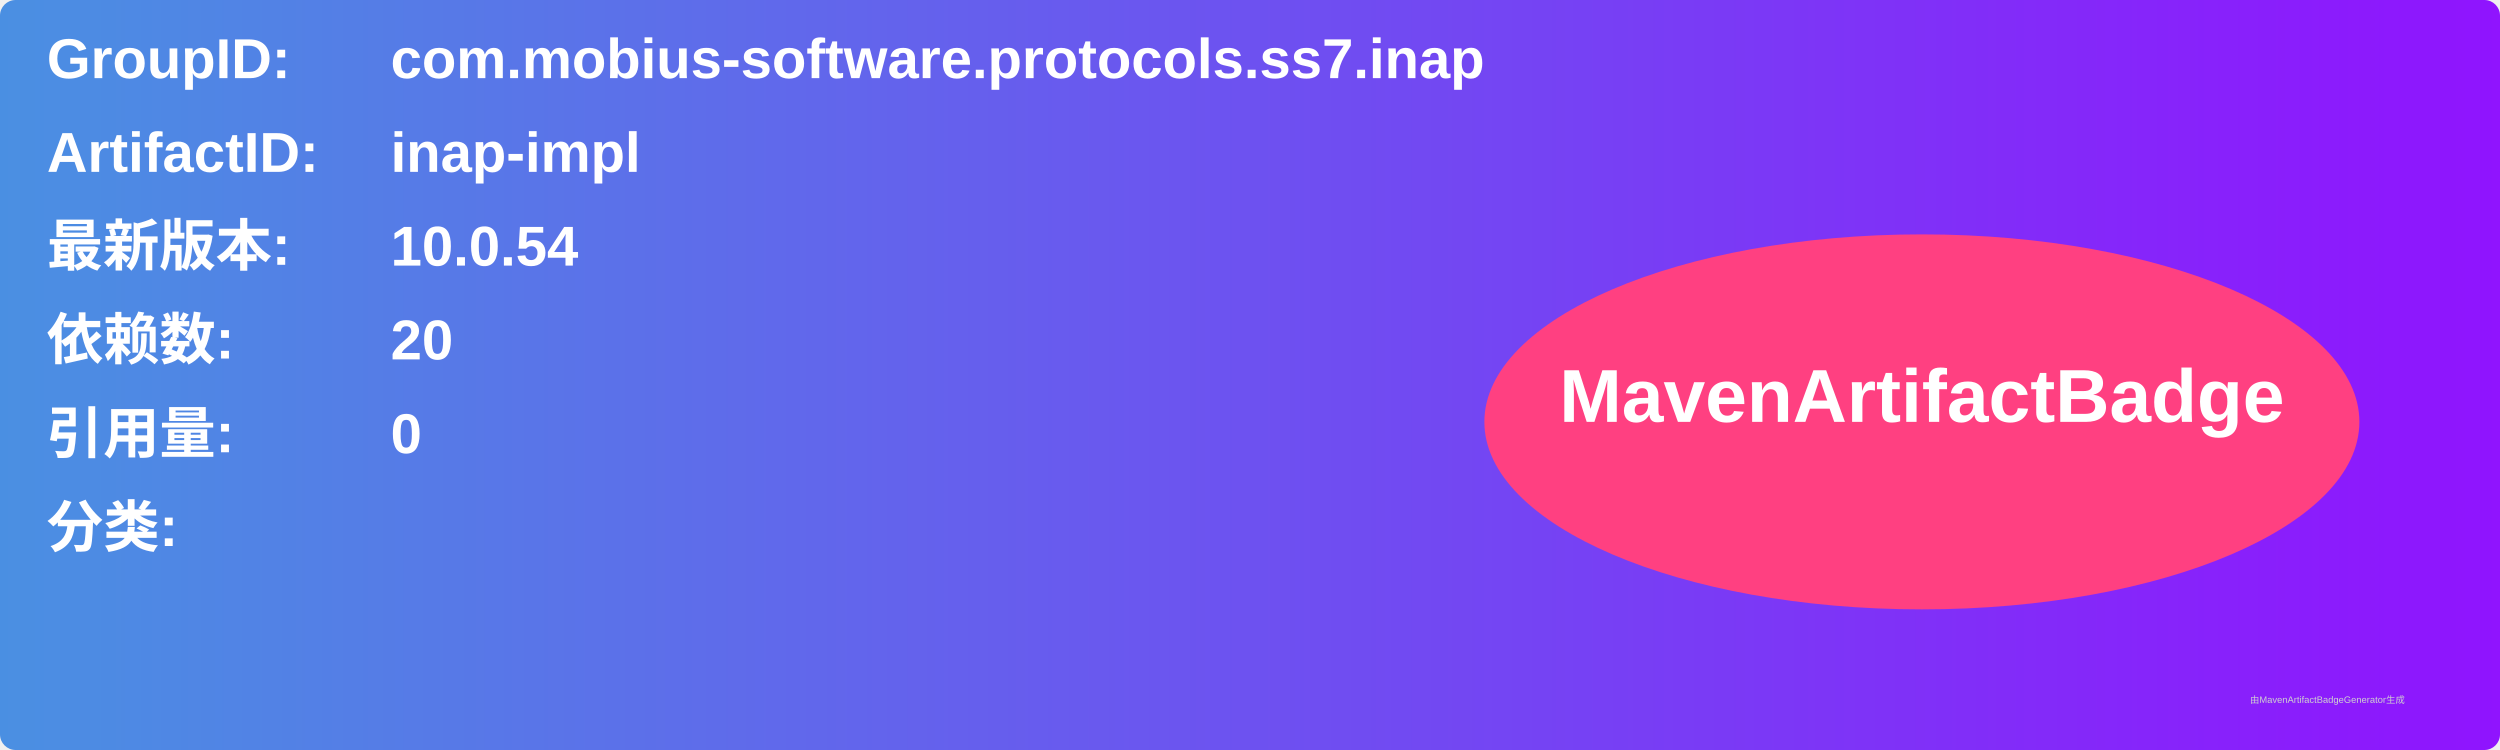
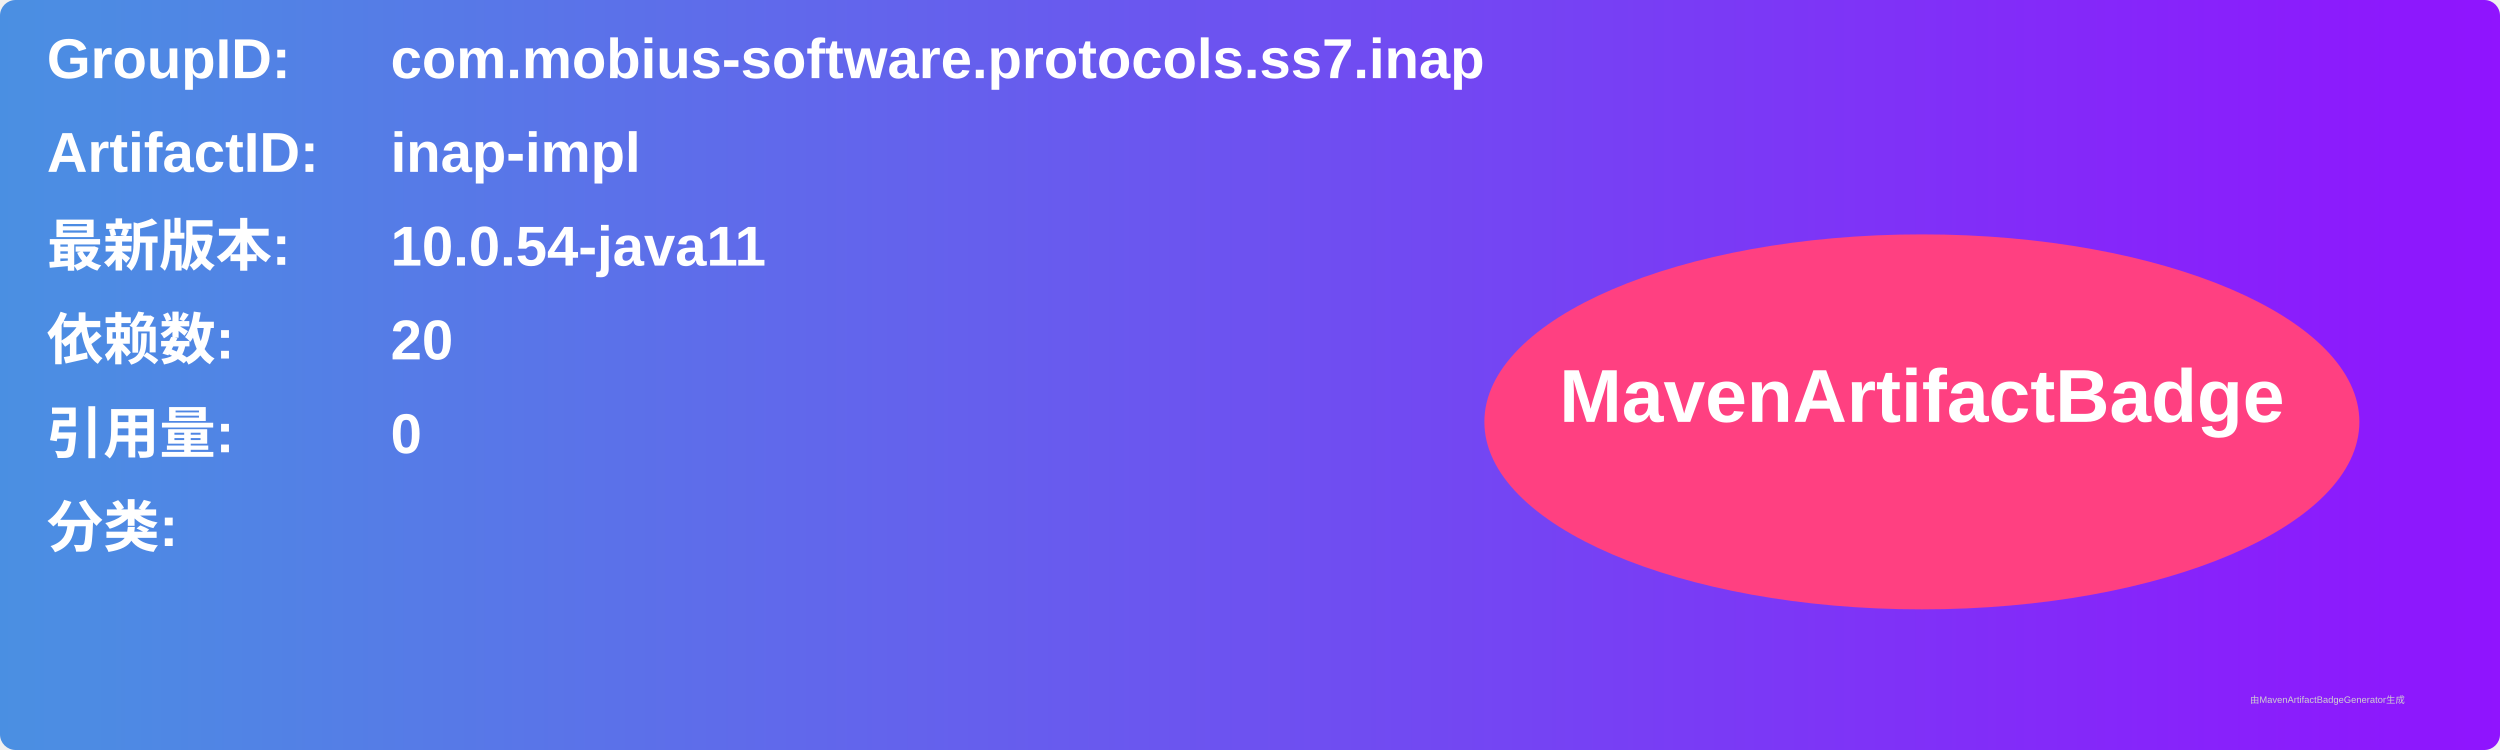
<svg xmlns="http://www.w3.org/2000/svg" width="800" height="240" viewBox="0 0 800 240">
  <linearGradient id="grad" x1="0%" y1="0%" x2="100%" y2="0%">
    <stop offset="0%" stop-color="#4a90e2" />
    <stop offset="100%" stop-color="#9013fe" />
  </linearGradient>
  <rect width="100%" height="100%" rx="5" ry="5" fill="url(#grad)" />
  <g transform="translate(15, 15)">
    <text x="0" y="10" font-family="Arial" font-size="18" fill="white" font-weight="bold" width="260">GroupID:</text>
    <text x="110" y="10" font-family="Arial" font-size="18" fill="white" font-weight="bold" width="460">com.mobius-software.protocols.ss7.inap</text>
    <text x="0" y="40" font-family="Arial" font-size="18" fill="white" font-weight="bold" width="260">ArtifactID:</text>
    <text x="110" y="40" font-family="Arial" font-size="18" fill="white" font-weight="bold" width="460">inap-impl</text>
    <text x="0" y="70" font-family="Arial" font-size="18" fill="white" font-weight="bold">最新版本:</text>
    <text x="110" y="70" font-family="Arial" font-size="18" fill="white" font-weight="bold">
-       <tspan font-weight="bold">10.0.54</tspan>
+       <tspan font-weight="bold">10.0.54-java11</tspan>
    </text>
    <text x="0" y="100" font-family="Arial" font-size="18" fill="white" font-weight="bold">依赖数: </text>
    <text x="110" y="100" font-family="Arial" font-size="18" fill="white">
      <tspan font-weight="bold">20</tspan>
    </text>
    <text x="0" y="130" font-family="Arial" font-size="18" fill="white" font-weight="bold">引用量: </text>
    <text x="110" y="130" font-family="Arial" font-size="18" fill="white">
      <tspan font-weight="bold">0</tspan>
    </text>
    <text x="0" y="160" font-family="Arial" font-size="18" fill="white" font-weight="bold">分类:</text>
    <text x="10" y="190" font-family="Arial" font-size="10" fill="white">
      <tspan font-weight="bold" />
    </text>
    <ellipse cx="600" cy="120" rx="140" ry="60" fill="#ff4081" />
    <text x="600" y="120" text-anchor="middle" font-family="Arial" font-size="24" fill="white" font-weight="bold">MavenArtifactBadge</text>
  </g>
  <text x="720" y="225" font-family="Arial" font-size="3" fill="#d0d0d0">由MavenArtifactBadgeGenerator生成</text>
</svg>
